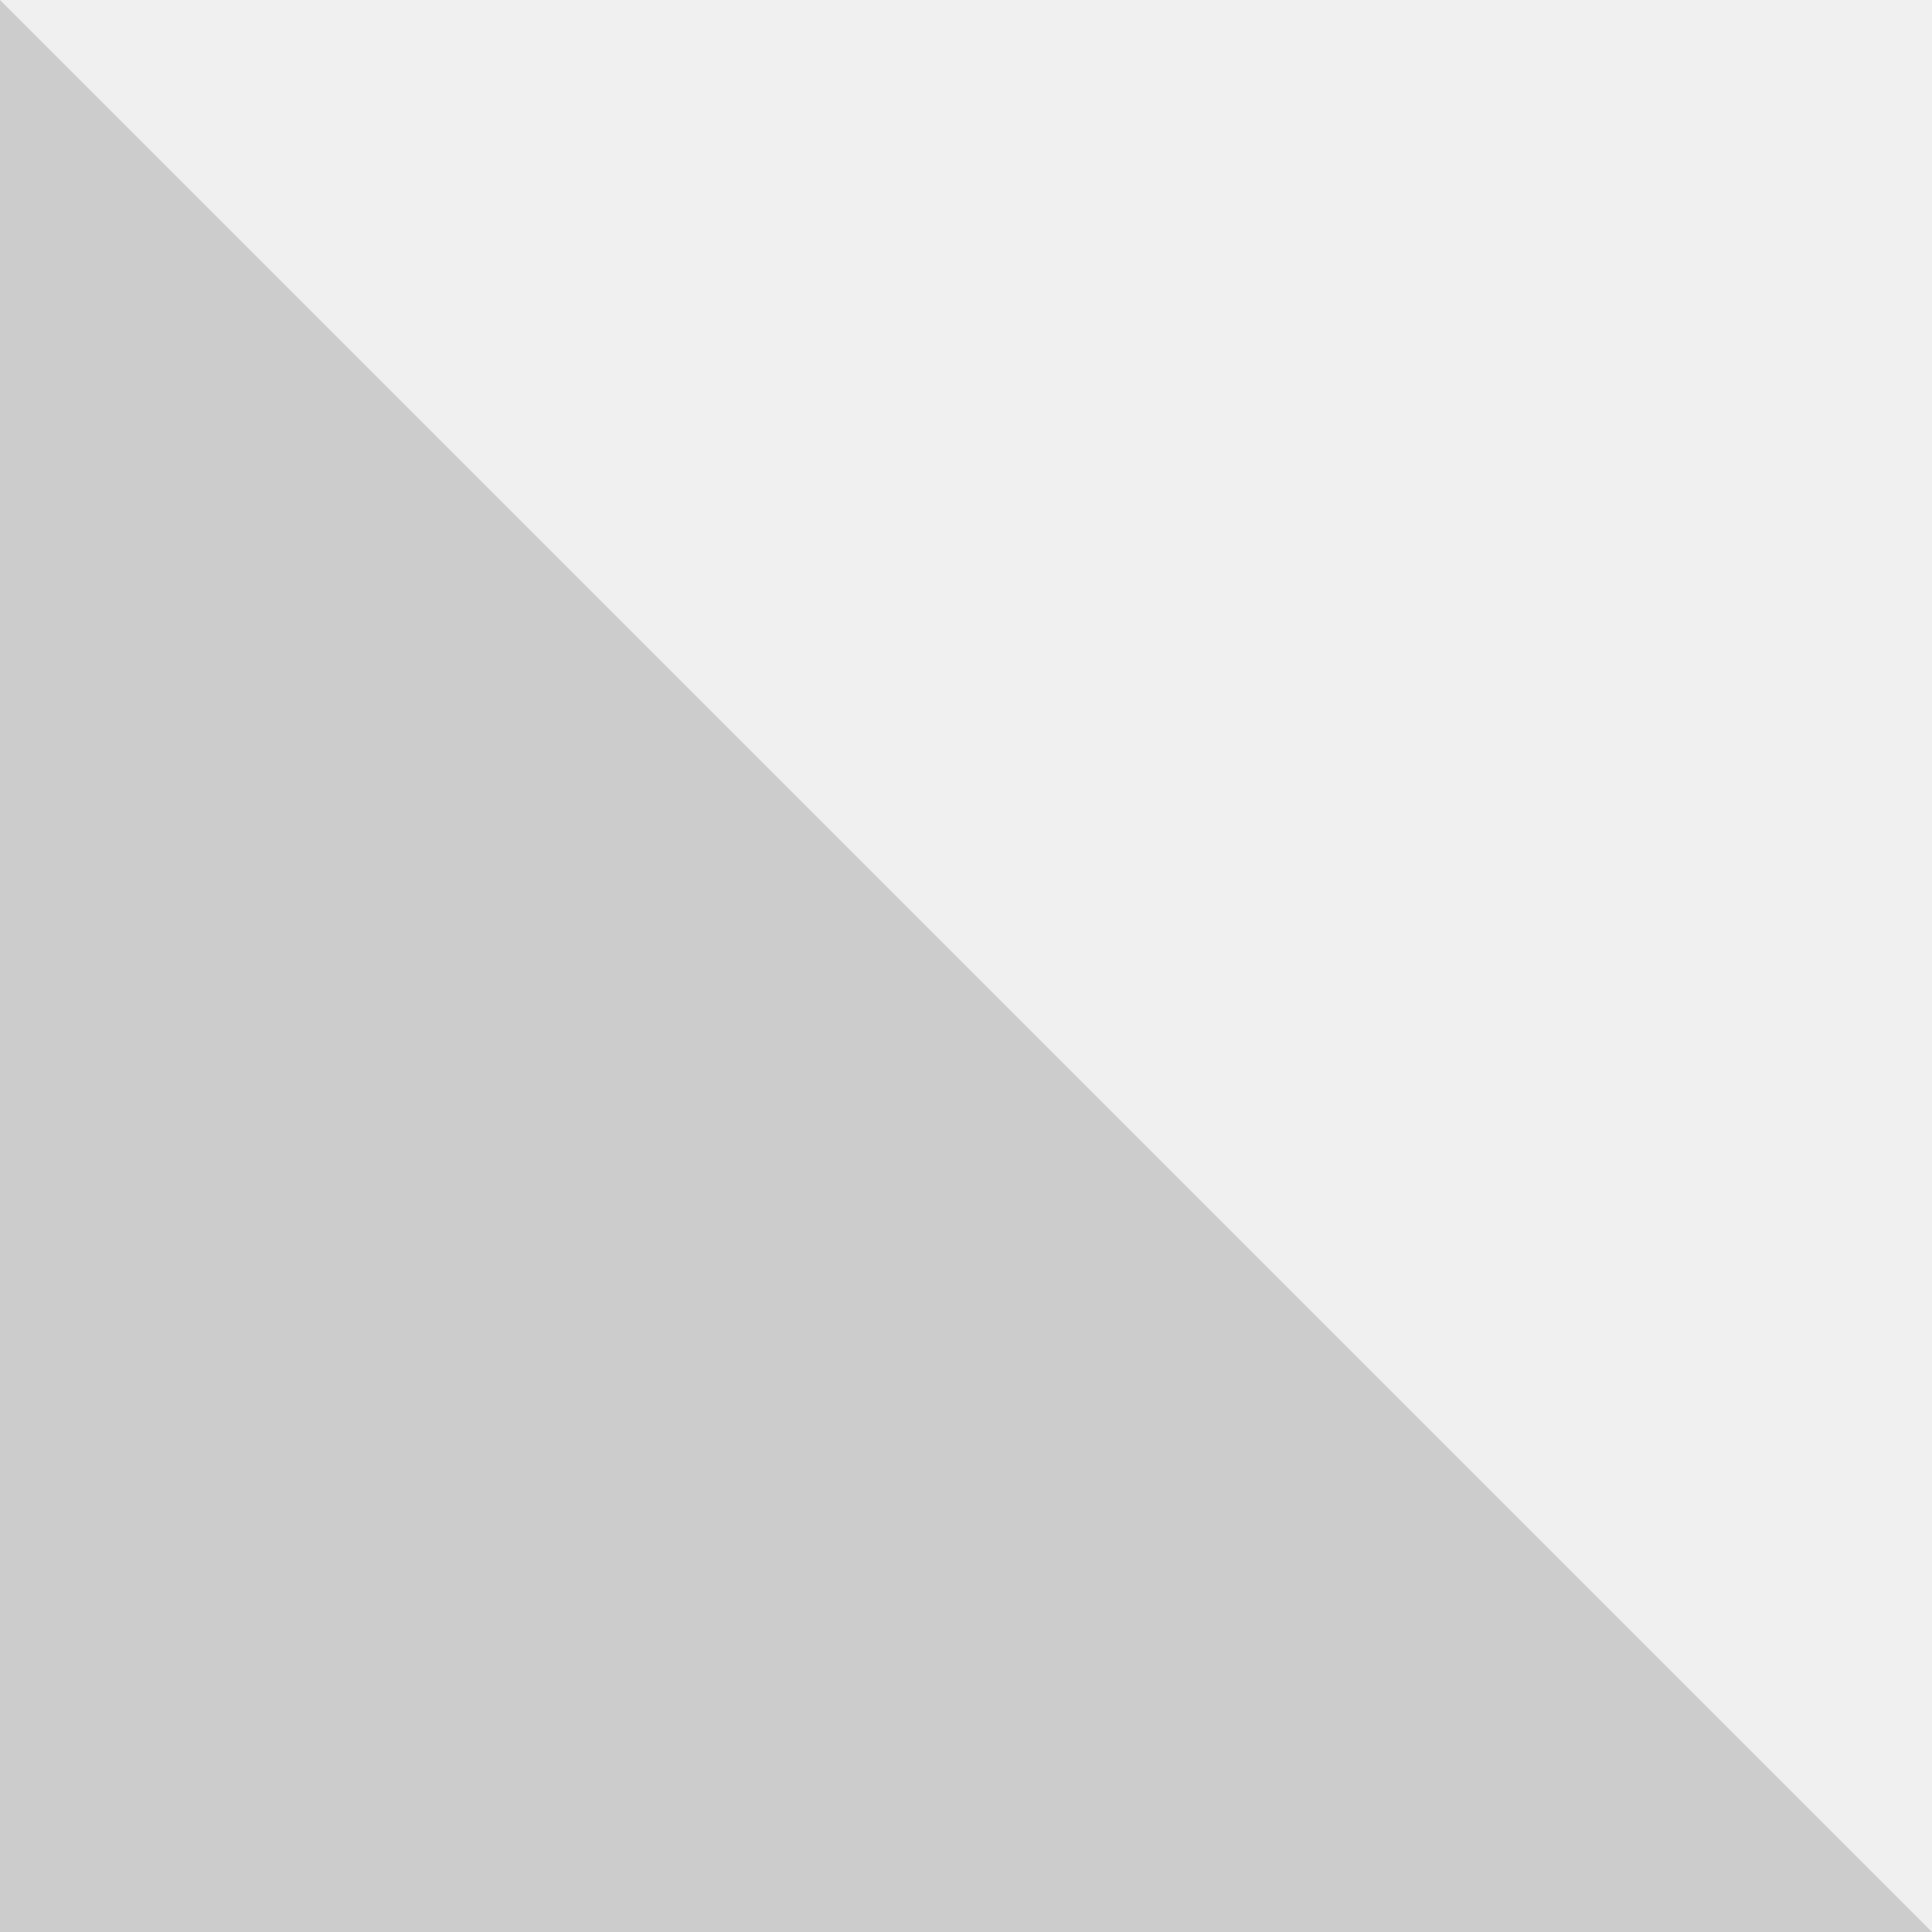
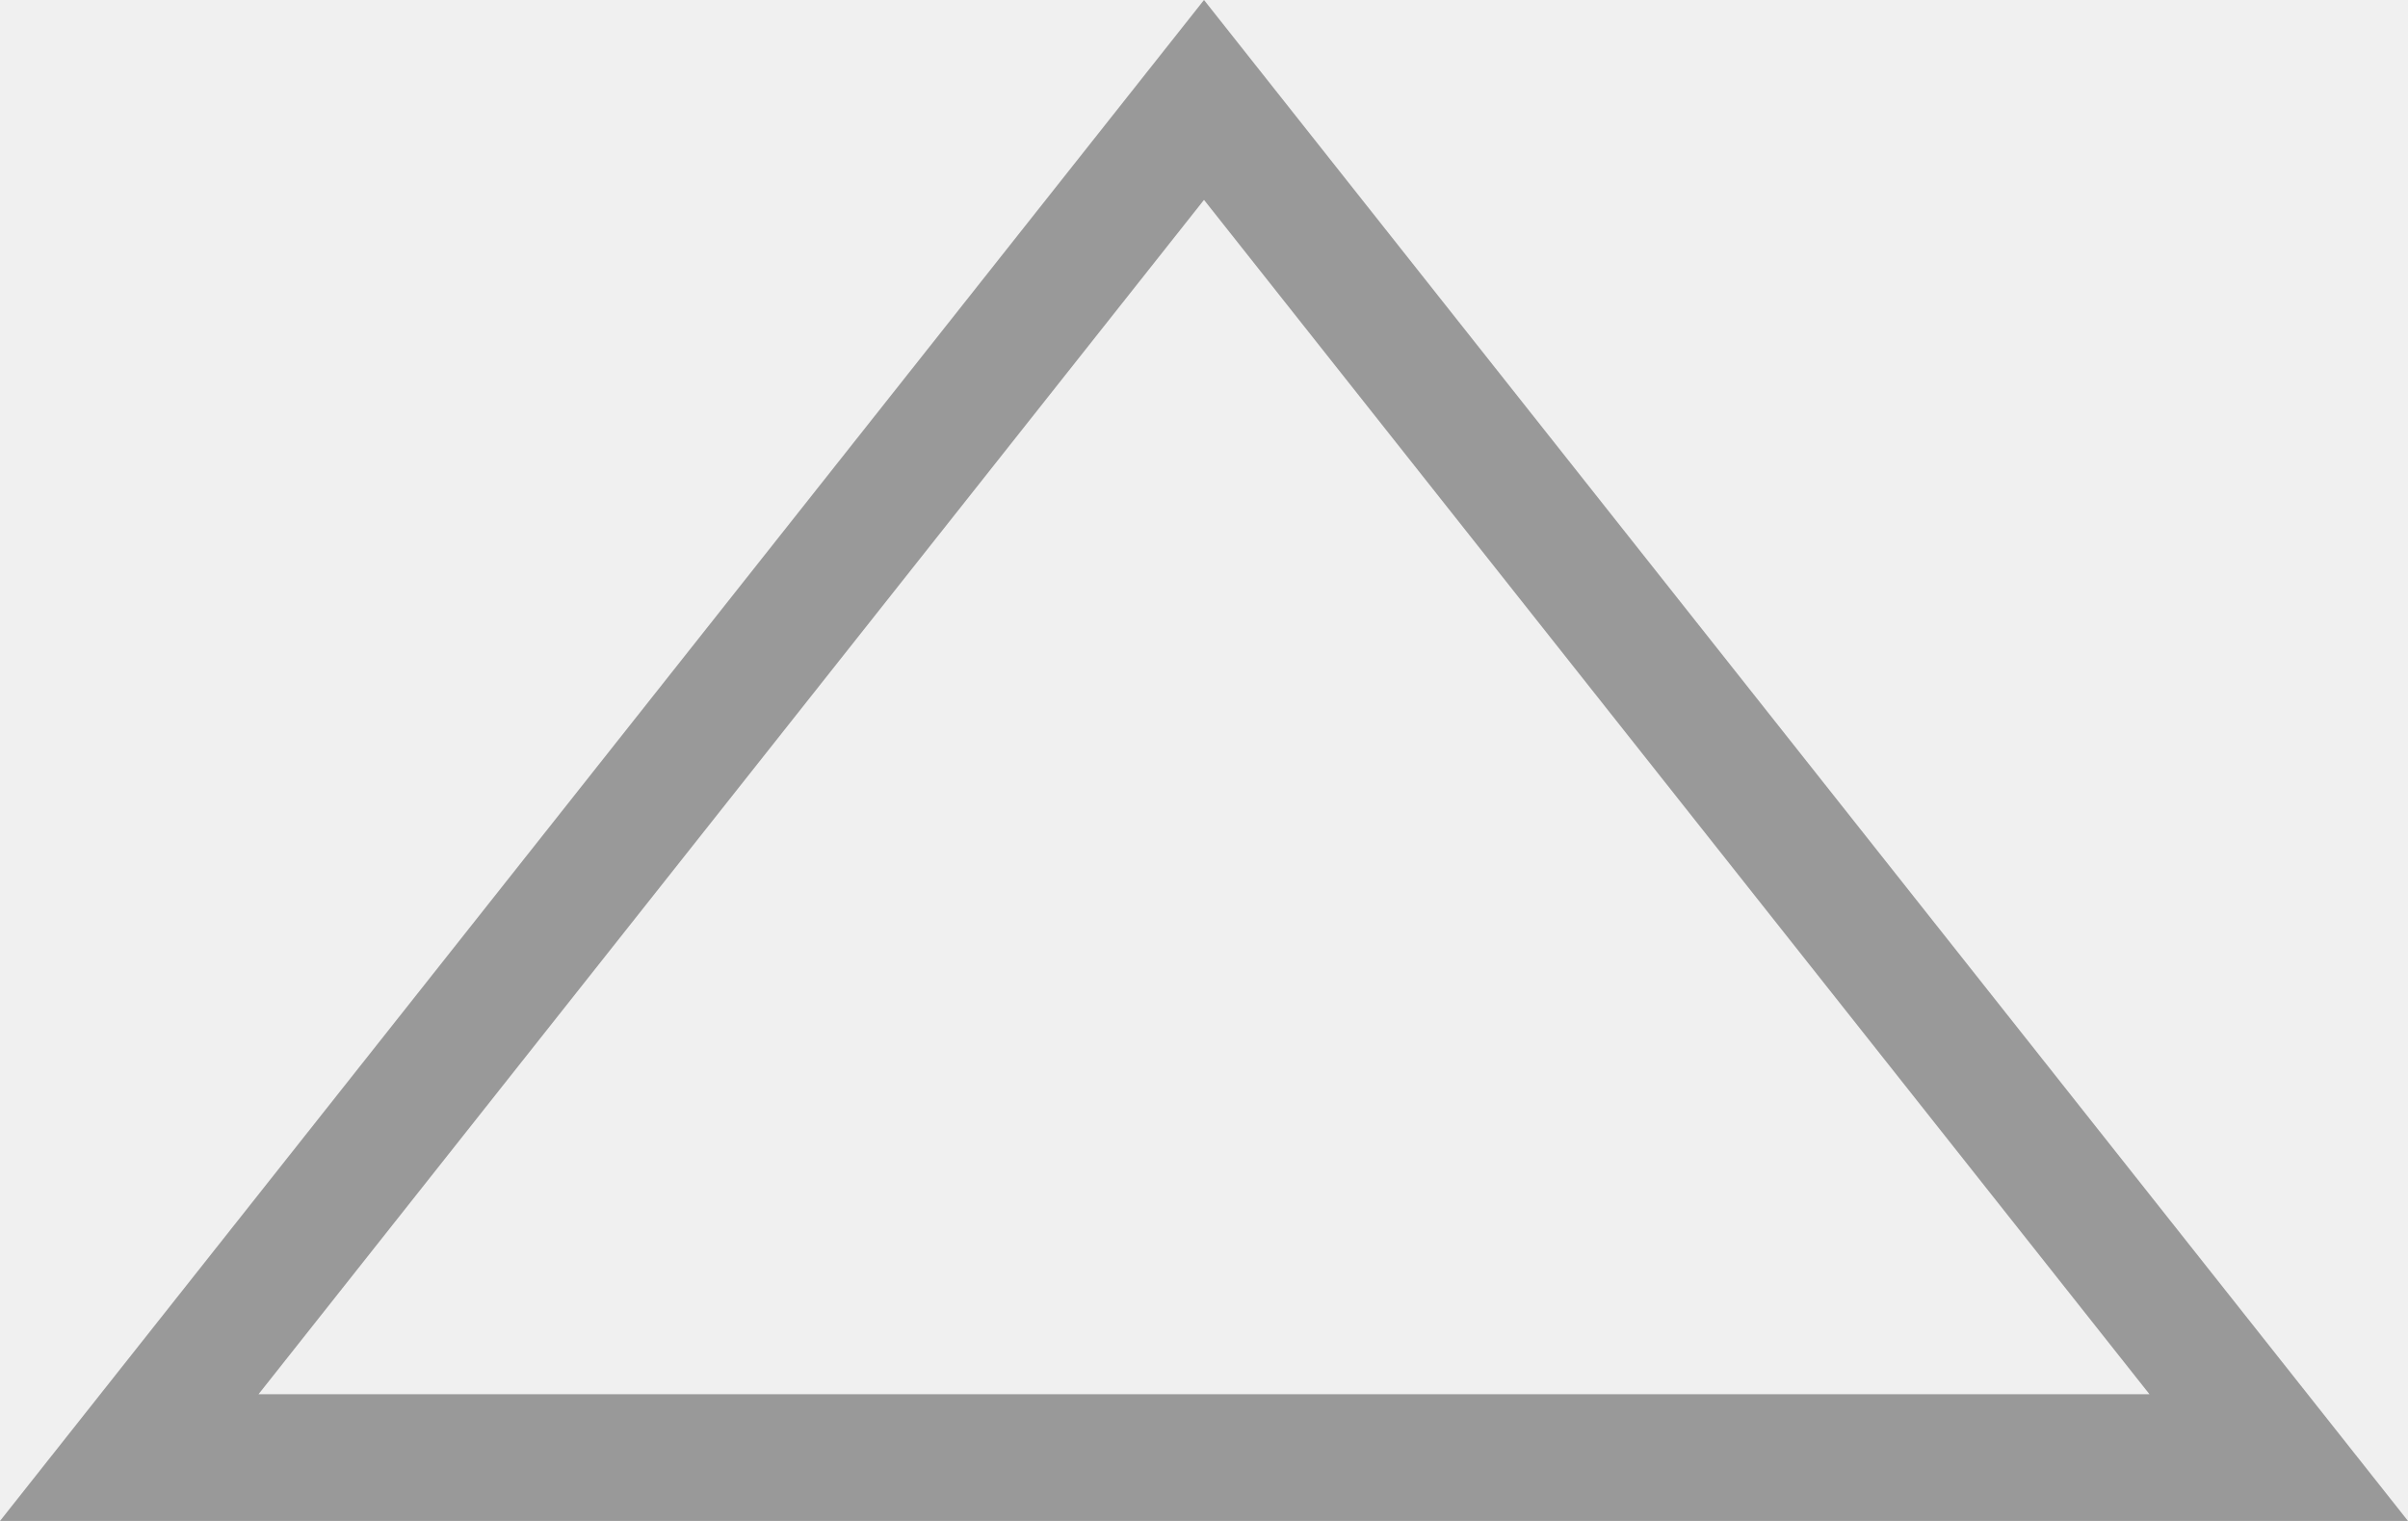
- <svg xmlns="http://www.w3.org/2000/svg" version="1.1" width="12px" height="12px">
-   <g transform="matrix(1 0 0 1 -213 -31 )">
-     <path d="M 225 43  L 213 31  L 213 43  L 225 43  Z " fill-rule="nonzero" fill="#cccccc" stroke="none" />
+ <svg xmlns="http://www.w3.org/2000/svg" version="1.1" width="19px" height="12px">
+   <g transform="matrix(1 0 0 1 -418 -19 )">
+     <path d="M 419.02 30.5  L 427.5 19.789  L 435.98 30.5  L 419.02 30.5  Z " fill-rule="nonzero" fill="#ffffff" stroke="none" fill-opacity="0" />
+     <path d="M 418 31  L 427.5 19  L 437 31  L 418 31  Z M 427.5 20.577  L 420.04 30  L 434.96 30  L 427.5 20.577  Z " fill-rule="nonzero" fill="#999999" stroke="none" />
  </g>
</svg>
